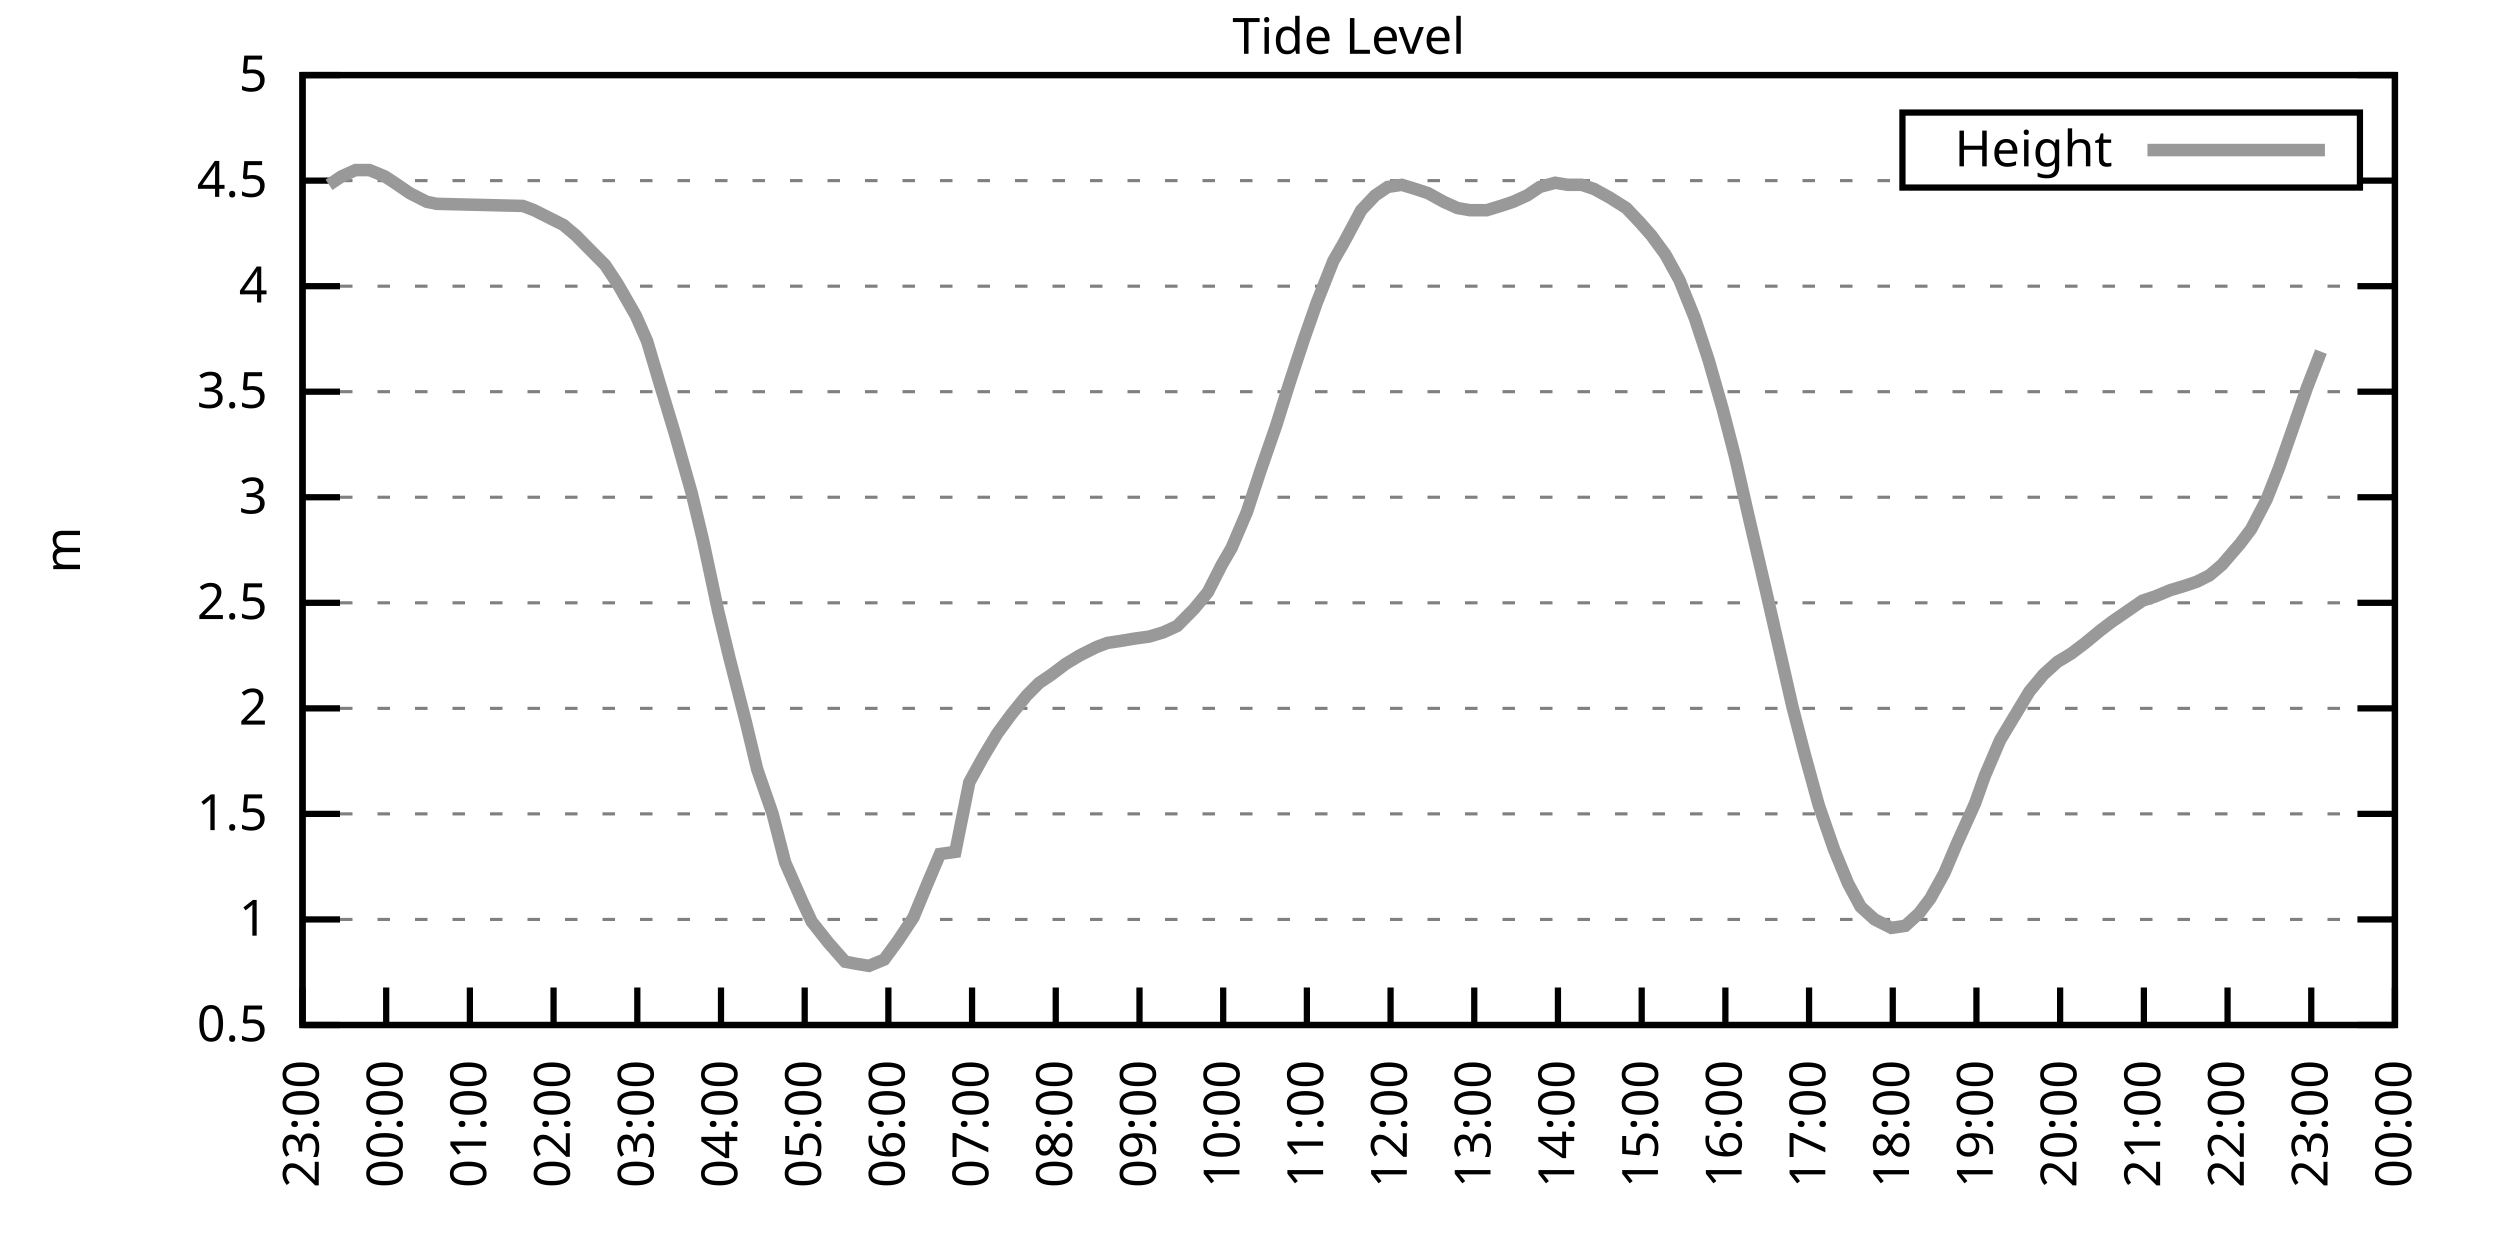
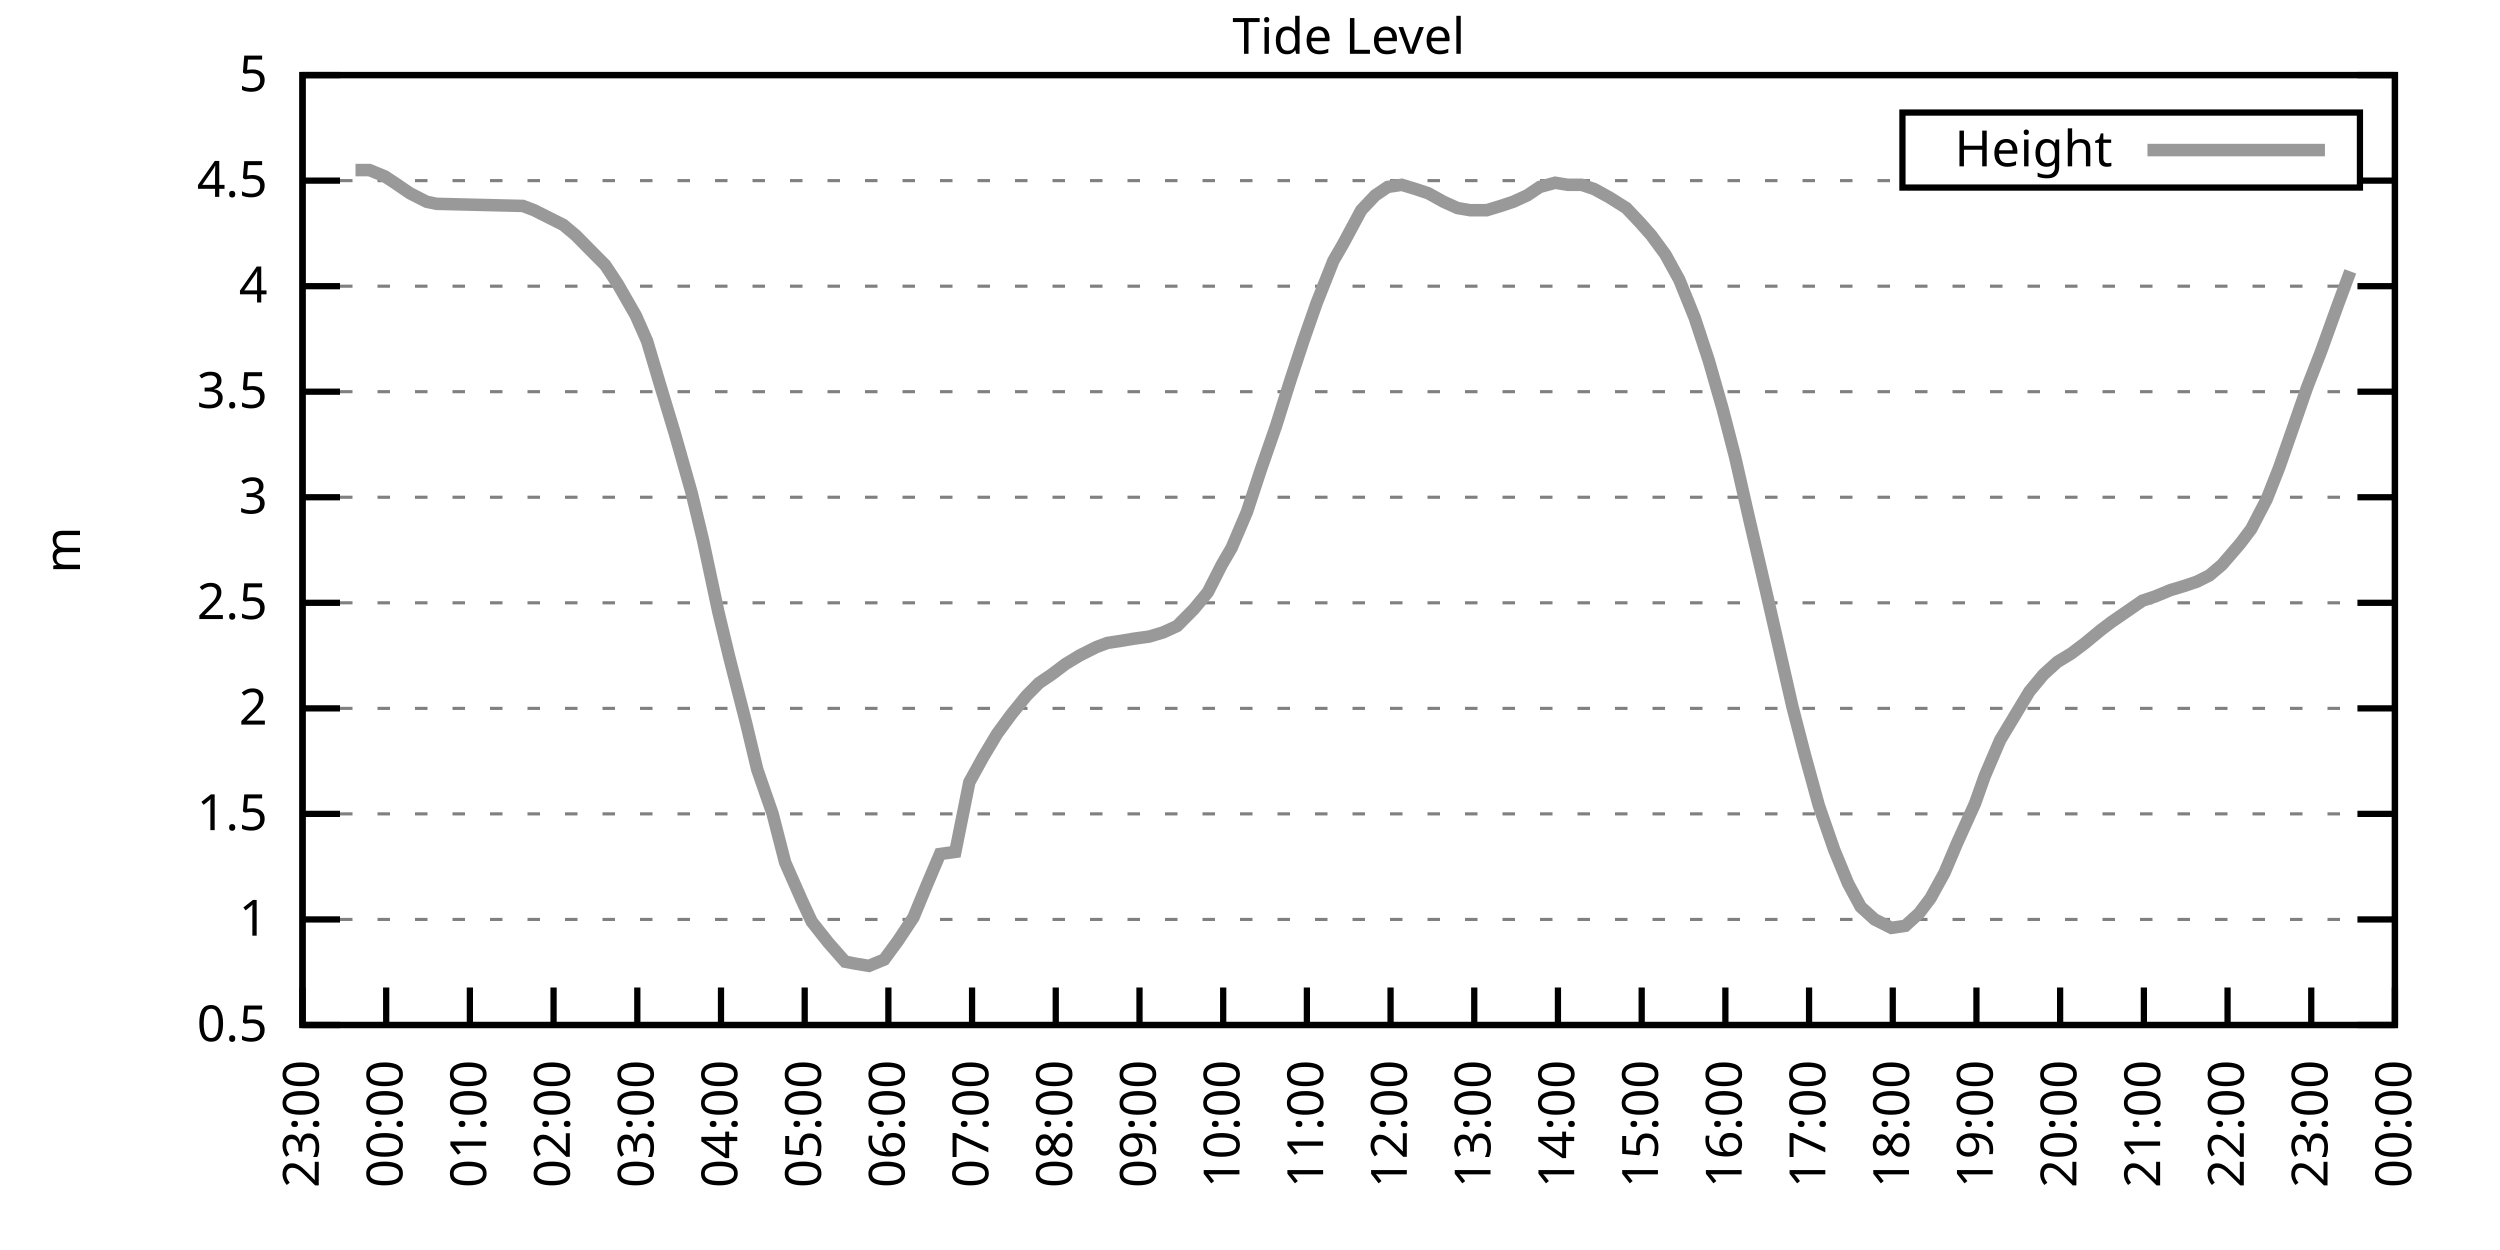
<svg xmlns="http://www.w3.org/2000/svg" xmlns:xlink="http://www.w3.org/1999/xlink" width="400" height="200" viewBox="0 0 400 200">
  <g id="gnuplot_canvas">
    <rect x="0" y="0" width="400" height="200" fill="none" />
    <defs>
      <circle id="gpDot" r="0.5" stroke-width="0.5" stroke="currentColor" />
      <path id="gpPt0" stroke-width="0.333" stroke="currentColor" d="M-1,0 h2 M0,-1 v2" />
      <path id="gpPt1" stroke-width="0.333" stroke="currentColor" d="M-1,-1 L1,1 M1,-1 L-1,1" />
      <path id="gpPt2" stroke-width="0.333" stroke="currentColor" d="M-1,0 L1,0 M0,-1 L0,1 M-1,-1 L1,1 M-1,1 L1,-1" />
      <rect id="gpPt3" stroke-width="0.333" stroke="currentColor" x="-1" y="-1" width="2" height="2" />
      <rect id="gpPt4" stroke-width="0.333" stroke="currentColor" fill="currentColor" x="-1" y="-1" width="2" height="2" />
      <circle id="gpPt5" stroke-width="0.333" stroke="currentColor" cx="0" cy="0" r="1" />
      <use xlink:href="#gpPt5" id="gpPt6" fill="currentColor" stroke="none" />
      <path id="gpPt7" stroke-width="0.333" stroke="currentColor" d="M0,-1.33 L-1.33,0.67 L1.33,0.67 z" />
      <use xlink:href="#gpPt7" id="gpPt8" fill="currentColor" stroke="none" />
      <use xlink:href="#gpPt7" id="gpPt9" stroke="currentColor" transform="rotate(180)" />
      <use xlink:href="#gpPt9" id="gpPt10" fill="currentColor" stroke="none" />
      <use xlink:href="#gpPt3" id="gpPt11" stroke="currentColor" transform="rotate(45)" />
      <use xlink:href="#gpPt11" id="gpPt12" fill="currentColor" stroke="none" />
      <path id="gpPt13" stroke-width="0.333" stroke="currentColor" d="M0,1.330 L1.265,0.411 L0.782,-1.067 L-0.782,-1.076 L-1.265,0.411 z" />
      <use xlink:href="#gpPt13" id="gpPt14" fill="currentColor" stroke="none" />
      <filter id="textbox" filterUnits="objectBoundingBox" x="0" y="0" height="1" width="1">
        <feFlood flood-color="white" flood-opacity="1" result="bgnd" />
        <feComposite in="SourceGraphic" in2="bgnd" operator="atop" />
      </filter>
      <filter id="greybox" filterUnits="objectBoundingBox" x="0" y="0" height="1" width="1">
        <feFlood flood-color="lightgrey" flood-opacity="1" result="grey" />
        <feComposite in="SourceGraphic" in2="grey" operator="atop" />
      </filter>
    </defs>
    <g fill="none" color="white" stroke="currentColor" stroke-width="1.00" stroke-linecap="butt" stroke-linejoin="miter">
</g>
    <g fill="none" color="black" stroke="currentColor" stroke-width="1.00" stroke-linecap="butt" stroke-linejoin="miter">
      <g stroke="none" shape-rendering="crispEdges">
        <polygon fill="rgb(255, 255, 255)" points="48.40,164.00 383.18,164.00 383.18,12.02 48.40,12.02 " />
      </g>
    </g>
    <g fill="none" color="black" stroke="currentColor" stroke-width="1.00" stroke-linecap="butt" stroke-linejoin="miter">
</g>
    <g fill="none" color="black" stroke="black" stroke-width="0.50" stroke-linecap="butt" stroke-linejoin="miter">
</g>
    <g fill="none" color="gray" stroke="currentColor" stroke-width="0.50" stroke-linecap="butt" stroke-linejoin="miter">
      <path stroke="gray" stroke-dasharray="2,4" class="gridline" d="M48.40,164.00 L383.19,164.00  " />
    </g>
    <g fill="none" color="gray" stroke="gray" stroke-width="1.00" stroke-linecap="butt" stroke-linejoin="miter">
</g>
    <g fill="none" color="black" stroke="currentColor" stroke-width="1.00" stroke-linecap="butt" stroke-linejoin="miter">
      <path stroke="black" d="M48.40,164.00 L54.40,164.00 M383.19,164.00 L377.19,164.00  " />
      <g transform="translate(42.80,166.60)" stroke="none" fill="black" font-family="Sans" font-size="8.00" text-anchor="end">
        <text>
          <tspan font-family="Sans"> 0.5</tspan>
        </text>
      </g>
    </g>
    <g fill="none" color="black" stroke="currentColor" stroke-width="1.00" stroke-linecap="butt" stroke-linejoin="miter">
</g>
    <g fill="none" color="black" stroke="black" stroke-width="0.50" stroke-linecap="butt" stroke-linejoin="miter">
</g>
    <g fill="none" color="gray" stroke="currentColor" stroke-width="0.50" stroke-linecap="butt" stroke-linejoin="miter">
      <path stroke="gray" stroke-dasharray="2,4" class="gridline" d="M48.40,147.11 L383.19,147.11  " />
    </g>
    <g fill="none" color="gray" stroke="gray" stroke-width="1.00" stroke-linecap="butt" stroke-linejoin="miter">
</g>
    <g fill="none" color="black" stroke="currentColor" stroke-width="1.00" stroke-linecap="butt" stroke-linejoin="miter">
      <path stroke="black" d="M48.40,147.11 L54.40,147.11 M383.19,147.11 L377.19,147.11  " />
      <g transform="translate(42.80,149.71)" stroke="none" fill="black" font-family="Sans" font-size="8.00" text-anchor="end">
        <text>
          <tspan font-family="Sans"> 1</tspan>
        </text>
      </g>
    </g>
    <g fill="none" color="black" stroke="currentColor" stroke-width="1.00" stroke-linecap="butt" stroke-linejoin="miter">
</g>
    <g fill="none" color="black" stroke="black" stroke-width="0.50" stroke-linecap="butt" stroke-linejoin="miter">
</g>
    <g fill="none" color="gray" stroke="currentColor" stroke-width="0.50" stroke-linecap="butt" stroke-linejoin="miter">
      <path stroke="gray" stroke-dasharray="2,4" class="gridline" d="M48.40,130.22 L383.19,130.22  " />
    </g>
    <g fill="none" color="gray" stroke="gray" stroke-width="1.00" stroke-linecap="butt" stroke-linejoin="miter">
</g>
    <g fill="none" color="black" stroke="currentColor" stroke-width="1.00" stroke-linecap="butt" stroke-linejoin="miter">
      <path stroke="black" d="M48.40,130.22 L54.40,130.22 M383.19,130.22 L377.19,130.22  " />
      <g transform="translate(42.80,132.82)" stroke="none" fill="black" font-family="Sans" font-size="8.00" text-anchor="end">
        <text>
          <tspan font-family="Sans"> 1.5</tspan>
        </text>
      </g>
    </g>
    <g fill="none" color="black" stroke="currentColor" stroke-width="1.00" stroke-linecap="butt" stroke-linejoin="miter">
</g>
    <g fill="none" color="black" stroke="black" stroke-width="0.50" stroke-linecap="butt" stroke-linejoin="miter">
</g>
    <g fill="none" color="gray" stroke="currentColor" stroke-width="0.50" stroke-linecap="butt" stroke-linejoin="miter">
      <path stroke="gray" stroke-dasharray="2,4" class="gridline" d="M48.40,113.34 L383.19,113.34  " />
    </g>
    <g fill="none" color="gray" stroke="gray" stroke-width="1.00" stroke-linecap="butt" stroke-linejoin="miter">
</g>
    <g fill="none" color="black" stroke="currentColor" stroke-width="1.00" stroke-linecap="butt" stroke-linejoin="miter">
      <path stroke="black" d="M48.40,113.34 L54.40,113.34 M383.19,113.34 L377.19,113.34  " />
      <g transform="translate(42.80,115.94)" stroke="none" fill="black" font-family="Sans" font-size="8.00" text-anchor="end">
        <text>
          <tspan font-family="Sans"> 2</tspan>
        </text>
      </g>
    </g>
    <g fill="none" color="black" stroke="currentColor" stroke-width="1.00" stroke-linecap="butt" stroke-linejoin="miter">
</g>
    <g fill="none" color="black" stroke="black" stroke-width="0.50" stroke-linecap="butt" stroke-linejoin="miter">
</g>
    <g fill="none" color="gray" stroke="currentColor" stroke-width="0.50" stroke-linecap="butt" stroke-linejoin="miter">
      <path stroke="gray" stroke-dasharray="2,4" class="gridline" d="M48.40,96.45 L383.19,96.45  " />
    </g>
    <g fill="none" color="gray" stroke="gray" stroke-width="1.00" stroke-linecap="butt" stroke-linejoin="miter">
</g>
    <g fill="none" color="black" stroke="currentColor" stroke-width="1.00" stroke-linecap="butt" stroke-linejoin="miter">
      <path stroke="black" d="M48.40,96.45 L54.40,96.45 M383.19,96.45 L377.19,96.45  " />
      <g transform="translate(42.80,99.05)" stroke="none" fill="black" font-family="Sans" font-size="8.00" text-anchor="end">
        <text>
          <tspan font-family="Sans"> 2.5</tspan>
        </text>
      </g>
    </g>
    <g fill="none" color="black" stroke="currentColor" stroke-width="1.00" stroke-linecap="butt" stroke-linejoin="miter">
</g>
    <g fill="none" color="black" stroke="black" stroke-width="0.50" stroke-linecap="butt" stroke-linejoin="miter">
</g>
    <g fill="none" color="gray" stroke="currentColor" stroke-width="0.50" stroke-linecap="butt" stroke-linejoin="miter">
      <path stroke="gray" stroke-dasharray="2,4" class="gridline" d="M48.40,79.56 L383.19,79.56  " />
    </g>
    <g fill="none" color="gray" stroke="gray" stroke-width="1.00" stroke-linecap="butt" stroke-linejoin="miter">
</g>
    <g fill="none" color="black" stroke="currentColor" stroke-width="1.00" stroke-linecap="butt" stroke-linejoin="miter">
      <path stroke="black" d="M48.40,79.56 L54.40,79.56 M383.19,79.56 L377.19,79.56  " />
      <g transform="translate(42.80,82.16)" stroke="none" fill="black" font-family="Sans" font-size="8.00" text-anchor="end">
        <text>
          <tspan font-family="Sans"> 3</tspan>
        </text>
      </g>
    </g>
    <g fill="none" color="black" stroke="currentColor" stroke-width="1.00" stroke-linecap="butt" stroke-linejoin="miter">
</g>
    <g fill="none" color="black" stroke="black" stroke-width="0.50" stroke-linecap="butt" stroke-linejoin="miter">
</g>
    <g fill="none" color="gray" stroke="currentColor" stroke-width="0.50" stroke-linecap="butt" stroke-linejoin="miter">
      <path stroke="gray" stroke-dasharray="2,4" class="gridline" d="M48.40,62.67 L383.19,62.67  " />
    </g>
    <g fill="none" color="gray" stroke="gray" stroke-width="1.00" stroke-linecap="butt" stroke-linejoin="miter">
</g>
    <g fill="none" color="black" stroke="currentColor" stroke-width="1.00" stroke-linecap="butt" stroke-linejoin="miter">
      <path stroke="black" d="M48.40,62.67 L54.40,62.67 M383.19,62.67 L377.19,62.67  " />
      <g transform="translate(42.80,65.27)" stroke="none" fill="black" font-family="Sans" font-size="8.00" text-anchor="end">
        <text>
          <tspan font-family="Sans"> 3.5</tspan>
        </text>
      </g>
    </g>
    <g fill="none" color="black" stroke="currentColor" stroke-width="1.00" stroke-linecap="butt" stroke-linejoin="miter">
</g>
    <g fill="none" color="black" stroke="black" stroke-width="0.50" stroke-linecap="butt" stroke-linejoin="miter">
</g>
    <g fill="none" color="gray" stroke="currentColor" stroke-width="0.50" stroke-linecap="butt" stroke-linejoin="miter">
      <path stroke="gray" stroke-dasharray="2,4" class="gridline" d="M48.40,45.79 L383.19,45.79  " />
    </g>
    <g fill="none" color="gray" stroke="gray" stroke-width="1.00" stroke-linecap="butt" stroke-linejoin="miter">
</g>
    <g fill="none" color="black" stroke="currentColor" stroke-width="1.00" stroke-linecap="butt" stroke-linejoin="miter">
      <path stroke="black" d="M48.40,45.79 L54.40,45.79 M383.19,45.79 L377.19,45.79  " />
      <g transform="translate(42.80,48.39)" stroke="none" fill="black" font-family="Sans" font-size="8.00" text-anchor="end">
        <text>
          <tspan font-family="Sans"> 4</tspan>
        </text>
      </g>
    </g>
    <g fill="none" color="black" stroke="currentColor" stroke-width="1.00" stroke-linecap="butt" stroke-linejoin="miter">
</g>
    <g fill="none" color="black" stroke="black" stroke-width="0.50" stroke-linecap="butt" stroke-linejoin="miter">
</g>
    <g fill="none" color="gray" stroke="currentColor" stroke-width="0.50" stroke-linecap="butt" stroke-linejoin="miter">
      <path stroke="gray" stroke-dasharray="2,4" class="gridline" d="M48.40,28.90 L304.39,28.90 M377.59,28.90 L383.19,28.90  " />
    </g>
    <g fill="none" color="gray" stroke="gray" stroke-width="1.00" stroke-linecap="butt" stroke-linejoin="miter">
</g>
    <g fill="none" color="black" stroke="currentColor" stroke-width="1.00" stroke-linecap="butt" stroke-linejoin="miter">
      <path stroke="black" d="M48.40,28.90 L54.40,28.90 M383.19,28.90 L377.19,28.90  " />
      <g transform="translate(42.80,31.50)" stroke="none" fill="black" font-family="Sans" font-size="8.00" text-anchor="end">
        <text>
          <tspan font-family="Sans"> 4.5</tspan>
        </text>
      </g>
    </g>
    <g fill="none" color="black" stroke="currentColor" stroke-width="1.00" stroke-linecap="butt" stroke-linejoin="miter">
</g>
    <g fill="none" color="black" stroke="black" stroke-width="0.50" stroke-linecap="butt" stroke-linejoin="miter">
</g>
    <g fill="none" color="gray" stroke="currentColor" stroke-width="0.50" stroke-linecap="butt" stroke-linejoin="miter">
      <path stroke="gray" stroke-dasharray="2,4" class="gridline" d="M48.40,12.01 L383.19,12.01  " />
    </g>
    <g fill="none" color="gray" stroke="gray" stroke-width="1.00" stroke-linecap="butt" stroke-linejoin="miter">
</g>
    <g fill="none" color="black" stroke="currentColor" stroke-width="1.00" stroke-linecap="butt" stroke-linejoin="miter">
      <path stroke="black" d="M48.40,12.01 L54.40,12.01 M383.19,12.01 L377.19,12.01  " />
      <g transform="translate(42.80,14.61)" stroke="none" fill="black" font-family="Sans" font-size="8.00" text-anchor="end">
        <text>
          <tspan font-family="Sans"> 5</tspan>
        </text>
      </g>
    </g>
    <g fill="none" color="black" stroke="currentColor" stroke-width="1.00" stroke-linecap="butt" stroke-linejoin="miter">
      <path stroke="black" d="M48.40,164.00 L48.40,158.00  " />
      <g transform="translate(51.00,169.60) rotate(270.00)" stroke="none" fill="black" font-family="Sans" font-size="8.00" text-anchor="end">
        <text>
          <tspan font-family="Sans">23:00</tspan>
        </text>
      </g>
    </g>
    <g fill="none" color="black" stroke="currentColor" stroke-width="1.00" stroke-linecap="butt" stroke-linejoin="miter">
      <path stroke="black" d="M61.79,164.00 L61.79,158.00  " />
      <g transform="translate(64.39,169.60) rotate(270.00)" stroke="none" fill="black" font-family="Sans" font-size="8.00" text-anchor="end">
        <text>
          <tspan font-family="Sans">00:00</tspan>
        </text>
      </g>
    </g>
    <g fill="none" color="black" stroke="currentColor" stroke-width="1.00" stroke-linecap="butt" stroke-linejoin="miter">
      <path stroke="black" d="M75.18,164.00 L75.18,158.00  " />
      <g transform="translate(77.78,169.60) rotate(270.00)" stroke="none" fill="black" font-family="Sans" font-size="8.00" text-anchor="end">
        <text>
          <tspan font-family="Sans">01:00</tspan>
        </text>
      </g>
    </g>
    <g fill="none" color="black" stroke="currentColor" stroke-width="1.00" stroke-linecap="butt" stroke-linejoin="miter">
      <path stroke="black" d="M88.57,164.00 L88.57,158.00  " />
      <g transform="translate(91.17,169.60) rotate(270.00)" stroke="none" fill="black" font-family="Sans" font-size="8.00" text-anchor="end">
        <text>
          <tspan font-family="Sans">02:00</tspan>
        </text>
      </g>
    </g>
    <g fill="none" color="black" stroke="currentColor" stroke-width="1.00" stroke-linecap="butt" stroke-linejoin="miter">
      <path stroke="black" d="M101.97,164.00 L101.97,158.00  " />
      <g transform="translate(104.57,169.60) rotate(270.00)" stroke="none" fill="black" font-family="Sans" font-size="8.00" text-anchor="end">
        <text>
          <tspan font-family="Sans">03:00</tspan>
        </text>
      </g>
    </g>
    <g fill="none" color="black" stroke="currentColor" stroke-width="1.00" stroke-linecap="butt" stroke-linejoin="miter">
      <path stroke="black" d="M115.36,164.00 L115.36,158.00  " />
      <g transform="translate(117.96,169.60) rotate(270.00)" stroke="none" fill="black" font-family="Sans" font-size="8.00" text-anchor="end">
        <text>
          <tspan font-family="Sans">04:00</tspan>
        </text>
      </g>
    </g>
    <g fill="none" color="black" stroke="currentColor" stroke-width="1.00" stroke-linecap="butt" stroke-linejoin="miter">
      <path stroke="black" d="M128.75,164.00 L128.75,158.00  " />
      <g transform="translate(131.35,169.60) rotate(270.00)" stroke="none" fill="black" font-family="Sans" font-size="8.00" text-anchor="end">
        <text>
          <tspan font-family="Sans">05:00</tspan>
        </text>
      </g>
    </g>
    <g fill="none" color="black" stroke="currentColor" stroke-width="1.00" stroke-linecap="butt" stroke-linejoin="miter">
      <path stroke="black" d="M142.14,164.00 L142.14,158.00  " />
      <g transform="translate(144.74,169.60) rotate(270.00)" stroke="none" fill="black" font-family="Sans" font-size="8.00" text-anchor="end">
        <text>
          <tspan font-family="Sans">06:00</tspan>
        </text>
      </g>
    </g>
    <g fill="none" color="black" stroke="currentColor" stroke-width="1.00" stroke-linecap="butt" stroke-linejoin="miter">
      <path stroke="black" d="M155.53,164.00 L155.53,158.00  " />
      <g transform="translate(158.13,169.60) rotate(270.00)" stroke="none" fill="black" font-family="Sans" font-size="8.00" text-anchor="end">
        <text>
          <tspan font-family="Sans">07:00</tspan>
        </text>
      </g>
    </g>
    <g fill="none" color="black" stroke="currentColor" stroke-width="1.00" stroke-linecap="butt" stroke-linejoin="miter">
      <path stroke="black" d="M168.92,164.00 L168.92,158.00  " />
      <g transform="translate(171.52,169.60) rotate(270.00)" stroke="none" fill="black" font-family="Sans" font-size="8.00" text-anchor="end">
        <text>
          <tspan font-family="Sans">08:00</tspan>
        </text>
      </g>
    </g>
    <g fill="none" color="black" stroke="currentColor" stroke-width="1.00" stroke-linecap="butt" stroke-linejoin="miter">
      <path stroke="black" d="M182.32,164.00 L182.32,158.00  " />
      <g transform="translate(184.92,169.60) rotate(270.00)" stroke="none" fill="black" font-family="Sans" font-size="8.00" text-anchor="end">
        <text>
          <tspan font-family="Sans">09:00</tspan>
        </text>
      </g>
    </g>
    <g fill="none" color="black" stroke="currentColor" stroke-width="1.00" stroke-linecap="butt" stroke-linejoin="miter">
      <path stroke="black" d="M195.71,164.00 L195.71,158.00  " />
      <g transform="translate(198.31,169.60) rotate(270.00)" stroke="none" fill="black" font-family="Sans" font-size="8.00" text-anchor="end">
        <text>
          <tspan font-family="Sans">10:00</tspan>
        </text>
      </g>
    </g>
    <g fill="none" color="black" stroke="currentColor" stroke-width="1.00" stroke-linecap="butt" stroke-linejoin="miter">
      <path stroke="black" d="M209.10,164.00 L209.10,158.00  " />
      <g transform="translate(211.70,169.60) rotate(270.00)" stroke="none" fill="black" font-family="Sans" font-size="8.00" text-anchor="end">
        <text>
          <tspan font-family="Sans">11:00</tspan>
        </text>
      </g>
    </g>
    <g fill="none" color="black" stroke="currentColor" stroke-width="1.00" stroke-linecap="butt" stroke-linejoin="miter">
      <path stroke="black" d="M222.49,164.00 L222.49,158.00  " />
      <g transform="translate(225.09,169.60) rotate(270.00)" stroke="none" fill="black" font-family="Sans" font-size="8.00" text-anchor="end">
        <text>
          <tspan font-family="Sans">12:00</tspan>
        </text>
      </g>
    </g>
    <g fill="none" color="black" stroke="currentColor" stroke-width="1.00" stroke-linecap="butt" stroke-linejoin="miter">
      <path stroke="black" d="M235.88,164.00 L235.88,158.00  " />
      <g transform="translate(238.48,169.60) rotate(270.00)" stroke="none" fill="black" font-family="Sans" font-size="8.00" text-anchor="end">
        <text>
          <tspan font-family="Sans">13:00</tspan>
        </text>
      </g>
    </g>
    <g fill="none" color="black" stroke="currentColor" stroke-width="1.00" stroke-linecap="butt" stroke-linejoin="miter">
      <path stroke="black" d="M249.27,164.00 L249.27,158.00  " />
      <g transform="translate(251.87,169.60) rotate(270.00)" stroke="none" fill="black" font-family="Sans" font-size="8.00" text-anchor="end">
        <text>
          <tspan font-family="Sans">14:00</tspan>
        </text>
      </g>
    </g>
    <g fill="none" color="black" stroke="currentColor" stroke-width="1.00" stroke-linecap="butt" stroke-linejoin="miter">
      <path stroke="black" d="M262.67,164.00 L262.67,158.00  " />
      <g transform="translate(265.27,169.60) rotate(270.00)" stroke="none" fill="black" font-family="Sans" font-size="8.00" text-anchor="end">
        <text>
          <tspan font-family="Sans">15:00</tspan>
        </text>
      </g>
    </g>
    <g fill="none" color="black" stroke="currentColor" stroke-width="1.00" stroke-linecap="butt" stroke-linejoin="miter">
      <path stroke="black" d="M276.06,164.00 L276.06,158.00  " />
      <g transform="translate(278.66,169.60) rotate(270.00)" stroke="none" fill="black" font-family="Sans" font-size="8.00" text-anchor="end">
        <text>
          <tspan font-family="Sans">16:00</tspan>
        </text>
      </g>
    </g>
    <g fill="none" color="black" stroke="currentColor" stroke-width="1.00" stroke-linecap="butt" stroke-linejoin="miter">
      <path stroke="black" d="M289.45,164.00 L289.45,158.00  " />
      <g transform="translate(292.05,169.60) rotate(270.00)" stroke="none" fill="black" font-family="Sans" font-size="8.00" text-anchor="end">
        <text>
          <tspan font-family="Sans">17:00</tspan>
        </text>
      </g>
    </g>
    <g fill="none" color="black" stroke="currentColor" stroke-width="1.00" stroke-linecap="butt" stroke-linejoin="miter">
      <path stroke="black" d="M302.84,164.00 L302.84,158.00  " />
      <g transform="translate(305.44,169.60) rotate(270.00)" stroke="none" fill="black" font-family="Sans" font-size="8.00" text-anchor="end">
        <text>
          <tspan font-family="Sans">18:00</tspan>
        </text>
      </g>
    </g>
    <g fill="none" color="black" stroke="currentColor" stroke-width="1.00" stroke-linecap="butt" stroke-linejoin="miter">
      <path stroke="black" d="M316.23,164.00 L316.23,158.00  " />
      <g transform="translate(318.83,169.60) rotate(270.00)" stroke="none" fill="black" font-family="Sans" font-size="8.00" text-anchor="end">
        <text>
          <tspan font-family="Sans">19:00</tspan>
        </text>
      </g>
    </g>
    <g fill="none" color="black" stroke="currentColor" stroke-width="1.00" stroke-linecap="butt" stroke-linejoin="miter">
      <path stroke="black" d="M329.62,164.00 L329.62,158.00  " />
      <g transform="translate(332.22,169.60) rotate(270.00)" stroke="none" fill="black" font-family="Sans" font-size="8.00" text-anchor="end">
        <text>
          <tspan font-family="Sans">20:00</tspan>
        </text>
      </g>
    </g>
    <g fill="none" color="black" stroke="currentColor" stroke-width="1.00" stroke-linecap="butt" stroke-linejoin="miter">
      <path stroke="black" d="M343.02,164.00 L343.02,158.00  " />
      <g transform="translate(345.62,169.60) rotate(270.00)" stroke="none" fill="black" font-family="Sans" font-size="8.00" text-anchor="end">
        <text>
          <tspan font-family="Sans">21:00</tspan>
        </text>
      </g>
    </g>
    <g fill="none" color="black" stroke="currentColor" stroke-width="1.00" stroke-linecap="butt" stroke-linejoin="miter">
      <path stroke="black" d="M356.41,164.00 L356.41,158.00  " />
      <g transform="translate(359.01,169.60) rotate(270.00)" stroke="none" fill="black" font-family="Sans" font-size="8.00" text-anchor="end">
        <text>
          <tspan font-family="Sans">22:00</tspan>
        </text>
      </g>
    </g>
    <g fill="none" color="black" stroke="currentColor" stroke-width="1.00" stroke-linecap="butt" stroke-linejoin="miter">
      <path stroke="black" d="M369.80,164.00 L369.80,158.00  " />
      <g transform="translate(372.40,169.60) rotate(270.00)" stroke="none" fill="black" font-family="Sans" font-size="8.00" text-anchor="end">
        <text>
          <tspan font-family="Sans">23:00</tspan>
        </text>
      </g>
    </g>
    <g fill="none" color="black" stroke="currentColor" stroke-width="1.00" stroke-linecap="butt" stroke-linejoin="miter">
      <path stroke="black" d="M383.19,164.00 L383.19,158.00  " />
      <g transform="translate(385.79,169.60) rotate(270.00)" stroke="none" fill="black" font-family="Sans" font-size="8.00" text-anchor="end">
        <text>
          <tspan font-family="Sans">00:00</tspan>
        </text>
      </g>
    </g>
    <g fill="none" color="black" stroke="currentColor" stroke-width="1.00" stroke-linecap="butt" stroke-linejoin="miter">
</g>
    <g fill="none" color="black" stroke="currentColor" stroke-width="1.00" stroke-linecap="butt" stroke-linejoin="miter">
      <path stroke="black" d="M48.40,12.01 L48.40,164.00 L383.19,164.00 L383.19,12.01 L48.40,12.01 Z  " />
    </g>
    <g fill="none" color="black" stroke="currentColor" stroke-width="1.00" stroke-linecap="butt" stroke-linejoin="miter">
</g>
    <g fill="none" color="black" stroke="currentColor" stroke-width="1.00" stroke-linecap="butt" stroke-linejoin="miter">
      <path stroke="black" d="M304.39,30.01 L304.39,18.01 L377.59,18.01 L377.59,30.01 L304.39,30.01 Z  " />
    </g>
    <g id="Tide_level_plot_1">
      <g fill="none" color="white" stroke="black" stroke-width="2.00" stroke-linecap="butt" stroke-linejoin="miter">
</g>
      <g fill="none" color="black" stroke="currentColor" stroke-width="2.00" stroke-linecap="butt" stroke-linejoin="miter">
        <g transform="translate(337.99,26.61)" stroke="none" fill="black" font-family="Sans" font-size="8.00" text-anchor="end">
          <text>
            <tspan font-family="Sans">Height</tspan>
          </text>
        </g>
      </g>
      <g fill="none" color="black" stroke="currentColor" stroke-width="2.00" stroke-linecap="butt" stroke-linejoin="miter">
-         <path stroke="rgb(153, 153, 153)" d="M343.59,24.01 L371.99,24.01 M52.64,29.57 L54.65,28.22 L56.88,27.21 L59.11,27.21 L61.57,28.22 L63.13,29.24   L65.59,30.92 L68.26,32.28 L69.83,32.61 L83.66,32.95 L85.45,33.63 L88.13,34.98 L90.14,35.99 L92.15,37.68   L94.15,39.71 L96.83,42.41 L98.84,45.45 L101.74,50.51 L103.53,54.57 L105.54,61.32 L107.99,69.43 L110.67,78.89   L112.46,86.32 L114.91,97.80 L116.70,105.23 L119.38,115.70 L121.16,123.13 L123.62,130.22 L125.62,137.99 L128.30,144.07   L129.87,147.45 L132.54,150.83 L135.22,153.87 L137.01,154.21 L139.02,154.54 L141.47,153.53 L143.70,150.49 L146.16,146.77   L148.39,141.37 L150.40,136.64 L152.85,136.30 L155.09,125.16 L157.32,121.11 L159.55,117.39 L161.78,114.35 L164.24,111.31   L166.25,109.28 L168.25,107.93 L170.49,106.24 L172.72,104.89 L175.40,103.54 L177.18,102.87 L179.41,102.53 L181.42,102.19   L183.88,101.85 L186.11,101.18 L188.34,100.16 L191.02,97.46 L193.25,94.76 L195.48,90.37 L197.05,87.67 L199.50,81.93   L201.73,75.17 L204.19,68.08 L206.42,60.98 L208.65,54.23 L210.66,48.49 L213.34,41.73 L214.90,39.03 L217.80,33.63   L220.04,31.26 L222.04,29.91 L224.28,29.57 L226.51,30.25 L228.52,30.92 L230.97,32.28 L233.20,33.29 L235.21,33.63   L237.89,33.63 L240.12,32.95 L242.13,32.28 L244.36,31.26 L246.37,29.91 L248.83,29.24 L250.84,29.57 L253.07,29.57   L255.08,30.25 L257.53,31.60 L260.21,33.29 L262.44,35.65 L264.23,37.68 L266.46,40.72 L268.69,44.77 L271.15,50.85   L273.38,57.61 L275.61,65.38 L277.62,73.14 L279.85,82.94 L282.53,94.42 L284.54,103.20 L286.77,113.00 L288.78,120.77   L291.01,128.87 L293.47,135.97 L295.70,141.37 L297.71,145.09 L299.94,147.11 L302.62,148.46 L304.85,148.13 L307.08,146.10   L308.87,143.73 L311.10,139.68 L313.11,134.95 L316.01,128.54 L317.57,124.14 L320.03,118.40 L322.26,114.69 L324.71,110.63   L326.95,107.93 L329.18,105.91 L331.41,104.56 L333.64,102.87 L336.10,100.84 L337.88,99.49 L340.34,97.80 L342.79,96.11   L344.80,95.44 L347.26,94.42 L349.49,93.75 L351.50,93.07 L353.51,92.06 L355.51,90.37 L358.42,86.99 L360.20,84.63   L362.66,79.90 L364.66,74.83 L366.90,68.42 L369.13,62.00 L371.36,56.26  " />
+         <path stroke="rgb(153, 153, 153)" d="M343.59,24.01 L371.99,24.01 M56.88,27.21 L59.11,27.21 L61.57,28.22 L63.13,29.24 L65.59,30.92 L68.26,32.28   L69.83,32.61 L83.66,32.95 L85.45,33.63 L88.13,34.98 L90.14,35.99 L92.15,37.68 L94.15,39.71 L96.83,42.41   L98.84,45.45 L101.74,50.51 L103.53,54.57 L105.54,61.32 L107.99,69.43 L110.67,78.89 L112.46,86.32 L114.91,97.80   L116.70,105.23 L119.38,115.70 L121.16,123.13 L123.62,130.22 L125.62,137.99 L128.30,144.07 L129.87,147.45 L132.54,150.83   L135.22,153.87 L137.01,154.21 L139.02,154.54 L141.47,153.53 L143.70,150.49 L146.16,146.77 L148.39,141.37 L150.40,136.64   L152.85,136.30 L155.09,125.16 L157.32,121.11 L159.55,117.39 L161.78,114.35 L164.24,111.31 L166.25,109.28 L168.25,107.93   L170.49,106.24 L172.72,104.89 L175.40,103.54 L177.18,102.87 L179.41,102.53 L181.42,102.19 L183.88,101.85 L186.11,101.18   L188.34,100.16 L191.02,97.46 L193.25,94.76 L195.48,90.37 L197.05,87.67 L199.50,81.93 L201.73,75.17 L204.19,68.08   L206.42,60.98 L208.65,54.23 L210.66,48.49 L213.34,41.73 L214.90,39.03 L217.80,33.63 L220.04,31.26 L222.04,29.91   L224.28,29.57 L226.51,30.25 L228.52,30.92 L230.97,32.28 L233.20,33.29 L235.21,33.63 L237.89,33.63 L240.12,32.95   L242.13,32.28 L244.36,31.26 L246.37,29.91 L248.83,29.24 L250.84,29.57 L253.07,29.57 L255.08,30.25 L257.53,31.60   L260.21,33.29 L262.44,35.65 L264.23,37.68 L266.46,40.72 L268.69,44.77 L271.15,50.85 L273.38,57.61 L275.61,65.38   L277.62,73.14 L279.85,82.94 L282.53,94.42 L284.54,103.20 L286.77,113.00 L288.78,120.77 L291.01,128.87 L293.47,135.97   L295.70,141.37 L297.71,145.09 L299.94,147.11 L302.62,148.46 L304.85,148.13 L307.08,146.10 L308.87,143.73 L311.10,139.68   L313.11,134.95 L316.01,128.54 L317.57,124.14 L320.03,118.40 L322.26,114.69 L324.71,110.63 L326.95,107.93 L329.18,105.91   L331.41,104.56 L333.64,102.87 L336.10,100.84 L337.88,99.49 L340.34,97.80 L342.79,96.11 L344.80,95.44 L347.26,94.42   L349.49,93.75 L351.50,93.07 L353.51,92.06 L355.51,90.37 L358.42,86.99 L360.20,84.63 L362.66,79.90 L364.66,74.83   L366.90,68.42 L369.13,62.00 L371.36,56.26 L374.04,48.83 L376.05,43.42  " />
      </g>
    </g>
    <g fill="none" color="black" stroke="currentColor" stroke-width="2.00" stroke-linecap="butt" stroke-linejoin="miter">
</g>
    <g fill="none" color="black" stroke="black" stroke-width="1.00" stroke-linecap="butt" stroke-linejoin="miter">
</g>
    <g fill="none" color="black" stroke="currentColor" stroke-width="1.00" stroke-linecap="butt" stroke-linejoin="miter">
      <path stroke="black" d="M48.40,12.01 L48.40,164.00 L383.19,164.00 L383.19,12.01 L48.40,12.01 Z  " />
      <g transform="translate(12.80,88.01) rotate(270.00)" stroke="none" fill="black" font-family="Sans" font-size="8.00" text-anchor="middle">
        <text>
          <tspan font-family="Sans">m</tspan>
        </text>
      </g>
    </g>
    <g fill="none" color="black" stroke="currentColor" stroke-width="1.00" stroke-linecap="butt" stroke-linejoin="miter">
</g>
    <g fill="none" color="black" stroke="currentColor" stroke-width="1.00" stroke-linecap="butt" stroke-linejoin="miter">
      <g transform="translate(215.79,8.61)" stroke="none" fill="black" font-family="Sans" font-size="8.00" text-anchor="middle">
        <text>
          <tspan font-family="Sans">Tide Level</tspan>
        </text>
      </g>
    </g>
    <g fill="none" color="black" stroke="currentColor" stroke-width="1.00" stroke-linecap="butt" stroke-linejoin="miter">
</g>
  </g>
</svg>
